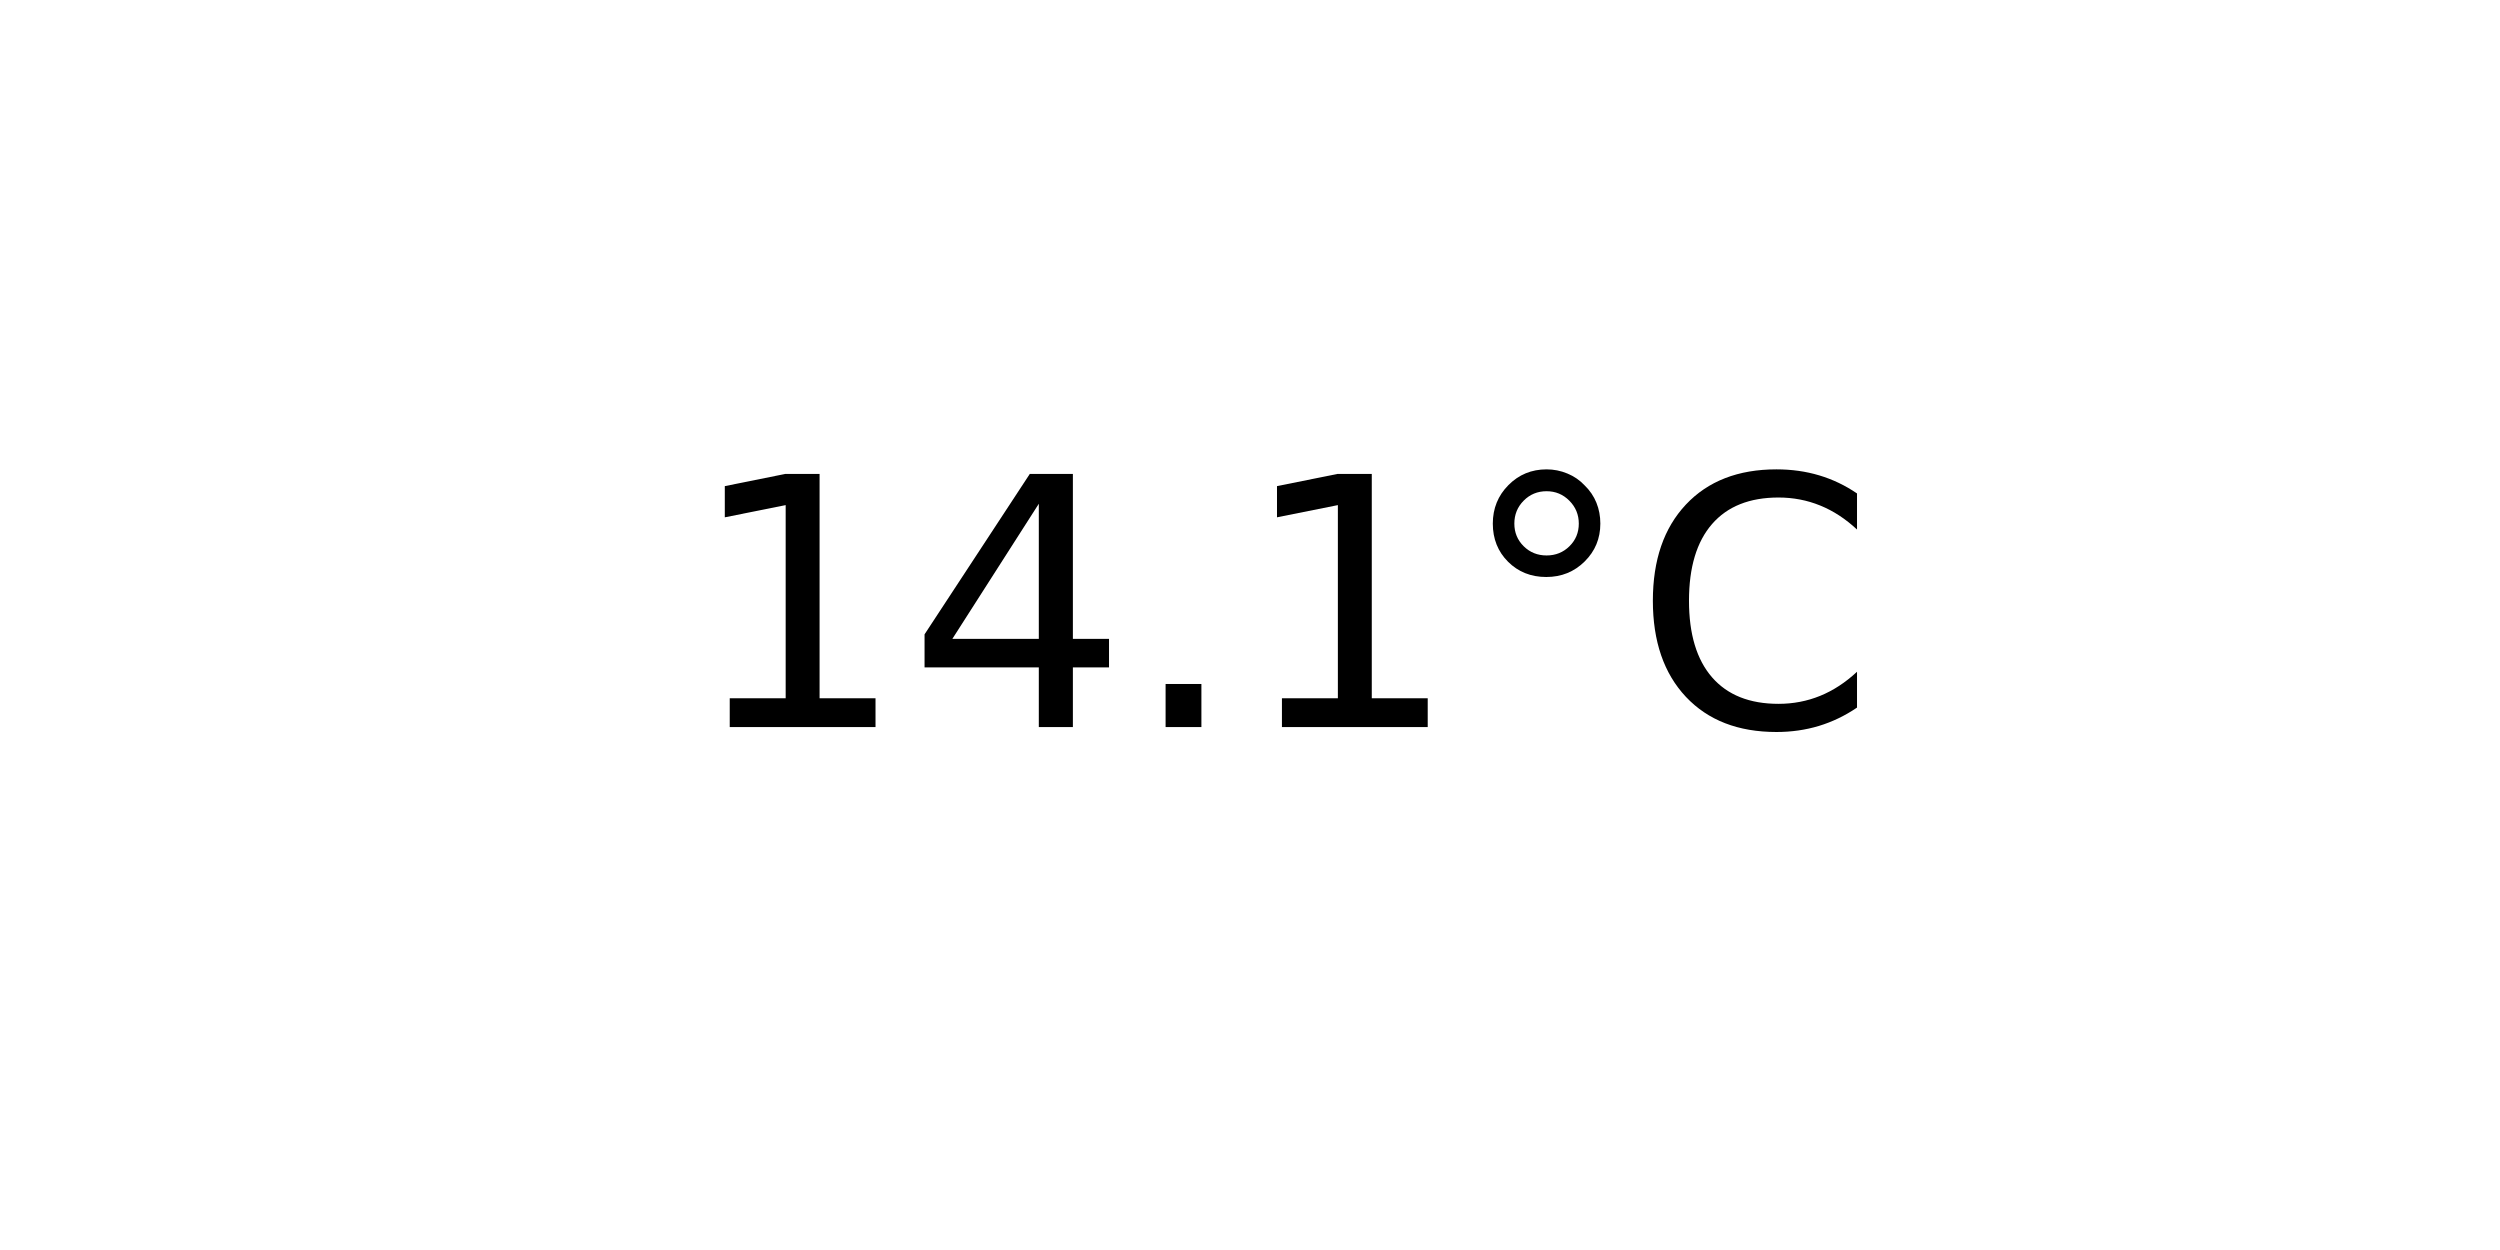
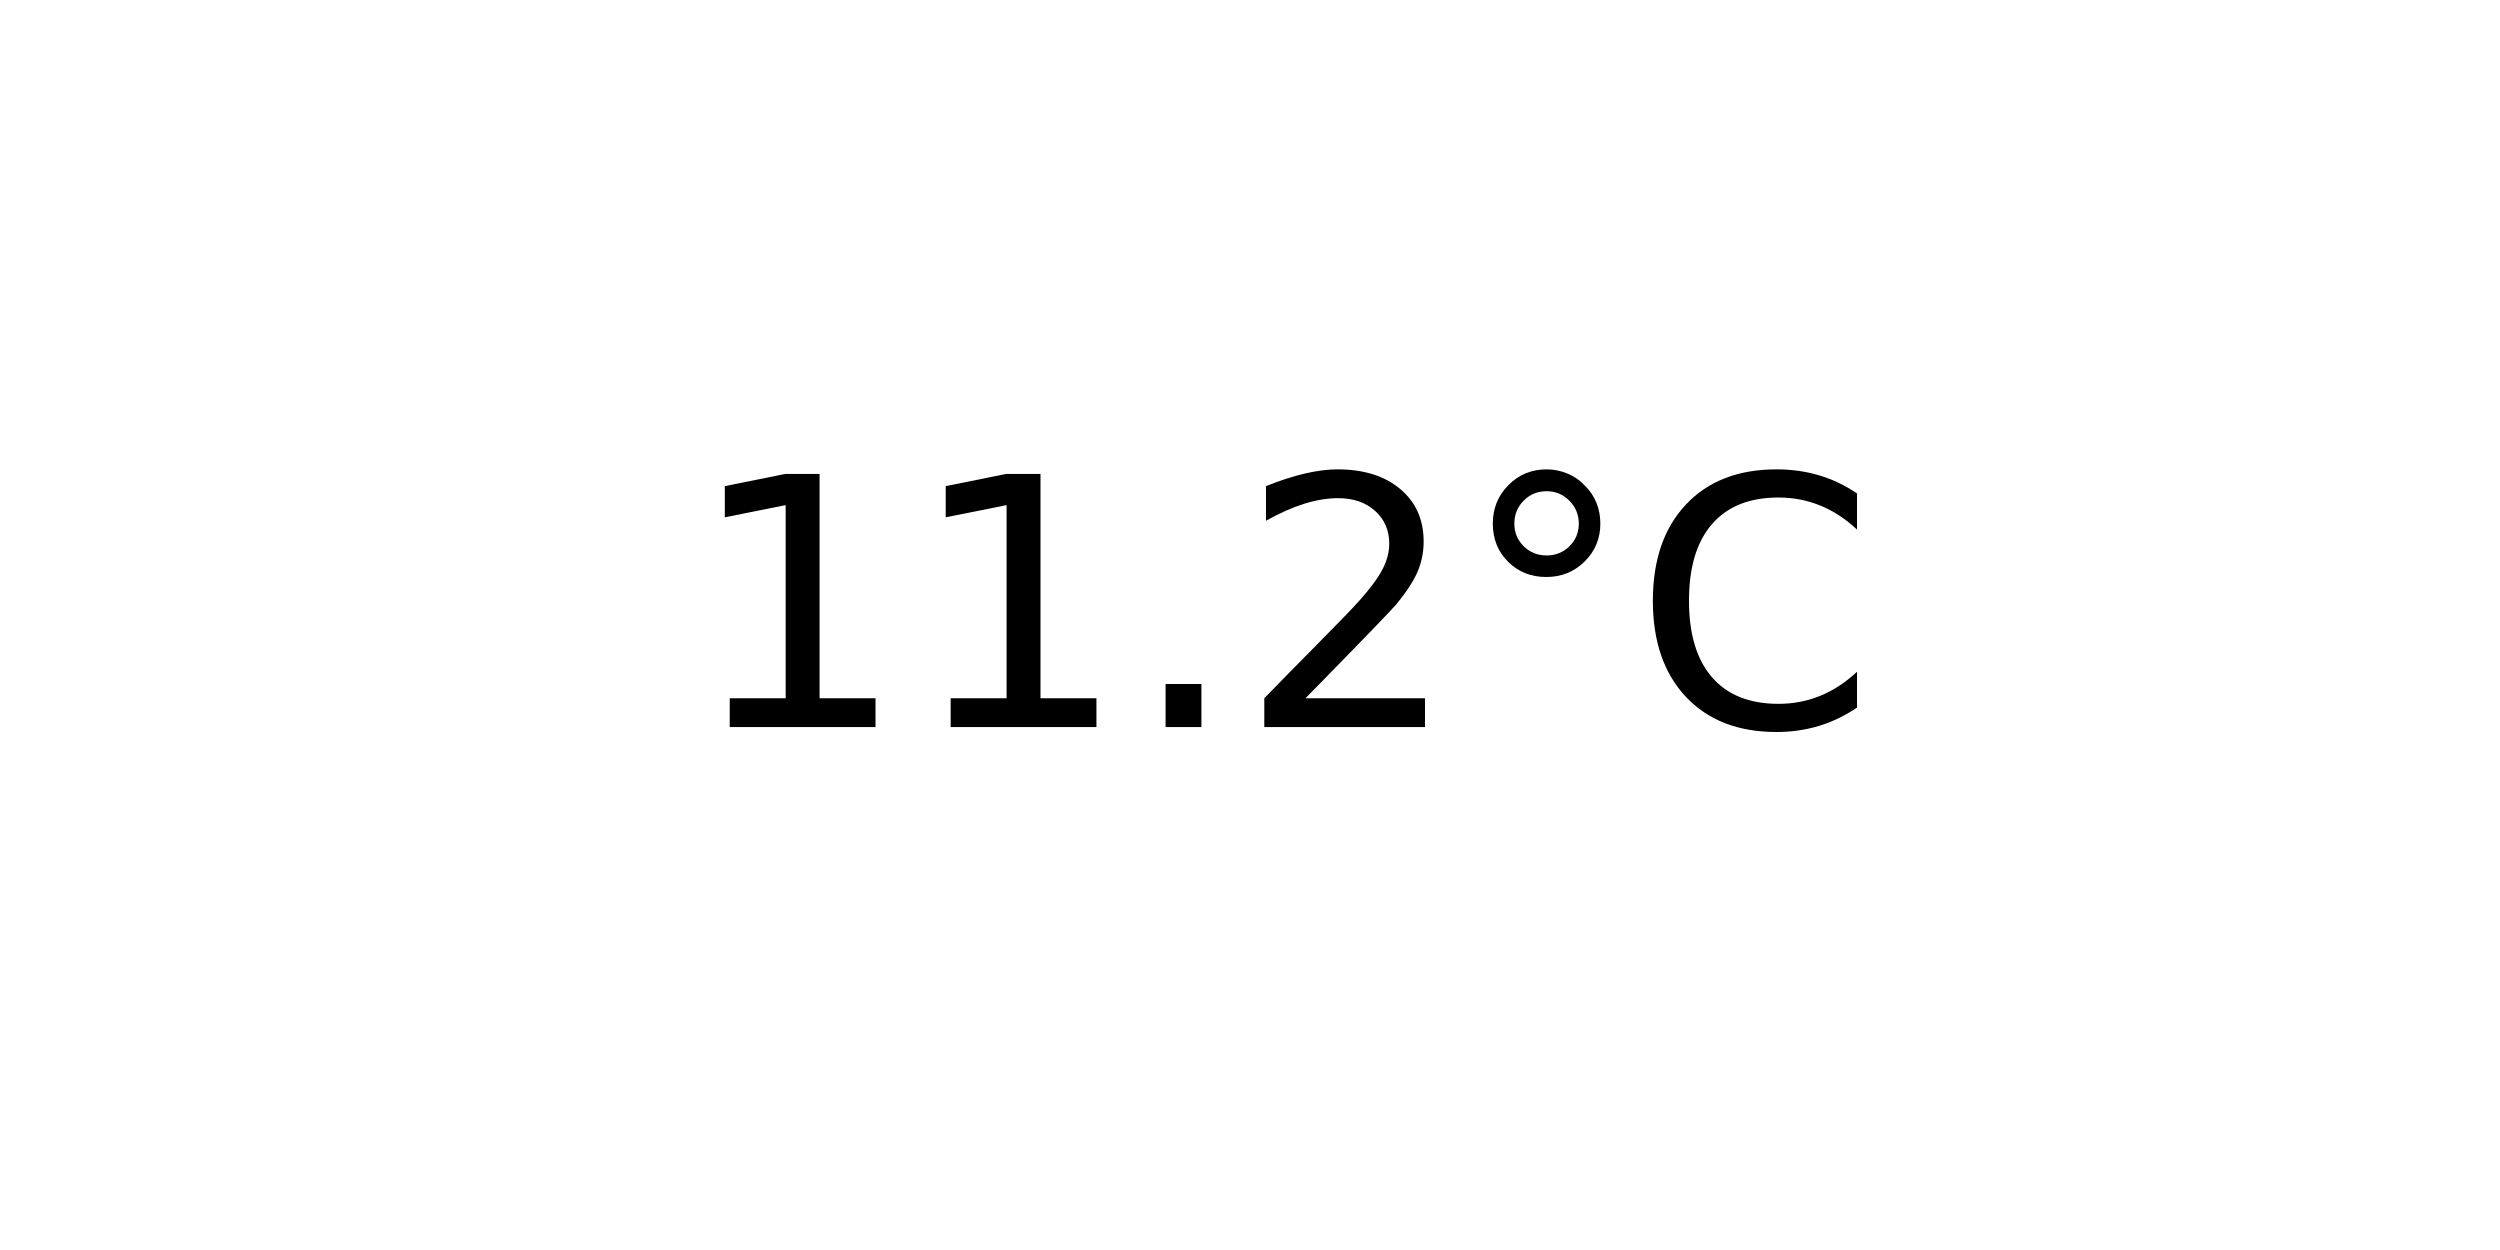
<svg xmlns="http://www.w3.org/2000/svg" xmlns:xlink="http://www.w3.org/1999/xlink" width="72pt" height="36pt" viewBox="0 0 72 36" version="1.1">
  <defs>
    <style type="text/css">*{stroke-linejoin: round; stroke-linecap: butt}</style>
  </defs>
  <g id="figure_1">
    <g id="axes_1">
      <g id="text_1">
        <g transform="translate(19.77578 20.93937) scale(0.1 -0.1)">
          <defs>
            <path id="DejaVuSans-31" d="M 794 531  L 1825 531  L 1825 4091  L 703 3866  L 703 4441  L 1819 4666  L 2450 4666  L 2450 531  L 3481 531  L 3481 0  L 794 0  L 794 531  z " transform="scale(0.015625)" />
-             <path id="DejaVuSans-34" d="M 2419 4116  L 825 1625  L 2419 1625  L 2419 4116  z M 2253 4666  L 3047 4666  L 3047 1625  L 3713 1625  L 3713 1100  L 3047 1100  L 3047 0  L 2419 0  L 2419 1100  L 313 1100  L 313 1709  L 2253 4666  z " transform="scale(0.015625)" />
            <path id="DejaVuSans-2e" d="M 684 794  L 1344 794  L 1344 0  L 684 0  L 684 794  z " transform="scale(0.015625)" />
+             <path id="DejaVuSans-32" d="M 1228 531  L 3431 531  L 3431 0  L 469 0  L 469 531  Q 828 903 1448 1529  Q 2069 2156 2228 2338  Q 2531 2678 2651 2914  Q 2772 3150 2772 3378  Q 2772 3750 2511 3984  Q 2250 4219 1831 4219  Q 1534 4219 1204 4116  Q 875 4013 500 3803  L 500 4441  Q 881 4594 1212 4672  Q 1544 4750 1819 4750  Q 2544 4750 2975 4387  Q 3406 4025 3406 3419  Q 3406 3131 3298 2873  Q 3191 2616 2906 2266  Q 2828 2175 2409 1742  Q 1991 1309 1228 531  z " transform="scale(0.015625)" />
            <path id="DejaVuSans-b0" d="M 1600 4347  Q 1350 4347 1178 4173  Q 1006 4000 1006 3750  Q 1006 3503 1178 3333  Q 1350 3163 1600 3163  Q 1850 3163 2022 3333  Q 2194 3503 2194 3750  Q 2194 3997 2020 4172  Q 1847 4347 1600 4347  z M 1600 4750  Q 1800 4750 1984 4673  Q 2169 4597 2303 4453  Q 2447 4313 2519 4134  Q 2591 3956 2591 3750  Q 2591 3338 2302 3052  Q 2013 2766 1594 2766  Q 1172 2766 890 3047  Q 609 3328 609 3750  Q 609 4169 896 4459  Q 1184 4750 1600 4750  z " transform="scale(0.015625)" />
            <path id="DejaVuSans-43" d="M 4122 4306  L 4122 3641  Q 3803 3938 3442 4084  Q 3081 4231 2675 4231  Q 1875 4231 1450 3742  Q 1025 3253 1025 2328  Q 1025 1406 1450 917  Q 1875 428 2675 428  Q 3081 428 3442 575  Q 3803 722 4122 1019  L 4122 359  Q 3791 134 3420 21  Q 3050 -91 2638 -91  Q 1578 -91 968 557  Q 359 1206 359 2328  Q 359 3453 968 4101  Q 1578 4750 2638 4750  Q 3056 4750 3426 4639  Q 3797 4528 4122 4306  z " transform="scale(0.015625)" />
          </defs>
          <use xlink:href="#DejaVuSans-31" />
-           <use xlink:href="#DejaVuSans-34" x="63.623" />
+           <use xlink:href="#DejaVuSans-31" x="63.623" />
          <use xlink:href="#DejaVuSans-2e" x="127.246" />
-           <use xlink:href="#DejaVuSans-31" x="159.033" />
+           <use xlink:href="#DejaVuSans-32" x="159.033" />
          <use xlink:href="#DejaVuSans-b0" x="222.656" />
          <use xlink:href="#DejaVuSans-43" x="272.656" />
        </g>
      </g>
    </g>
  </g>
</svg>
